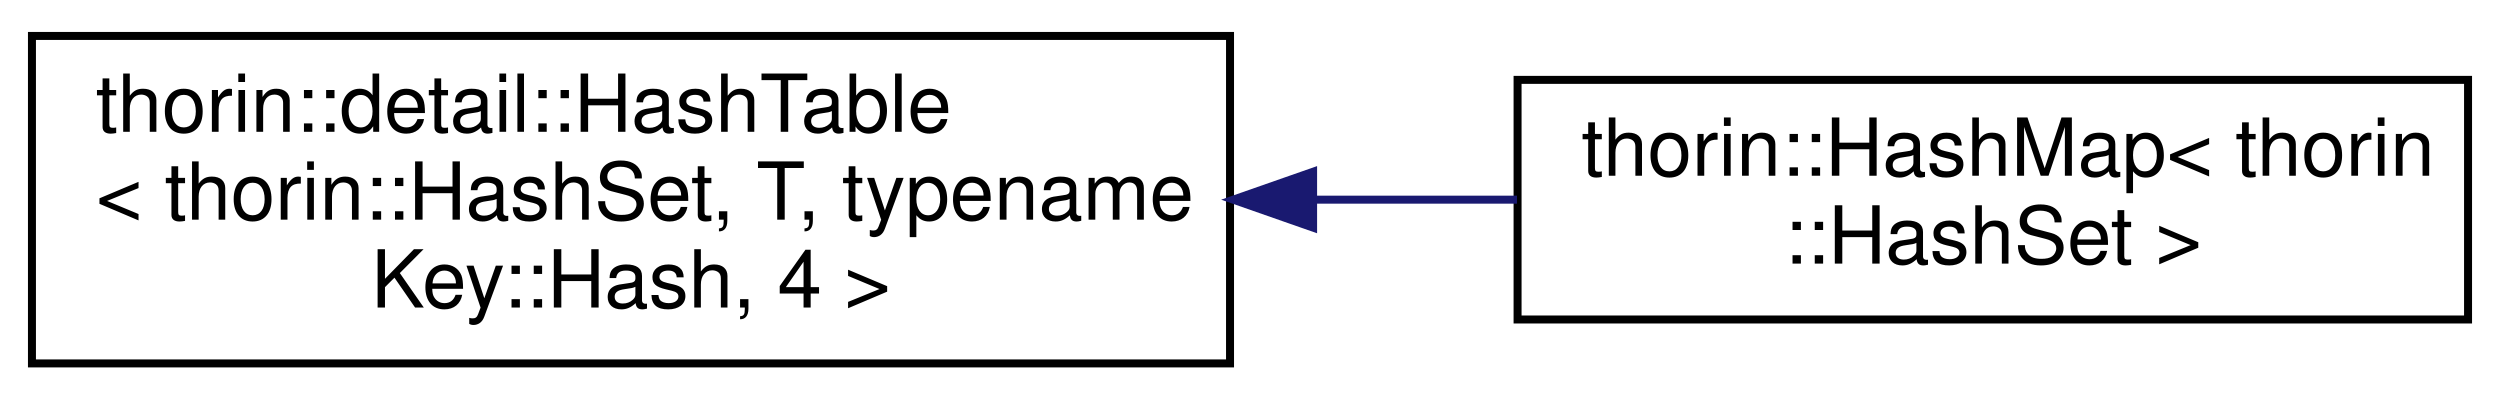
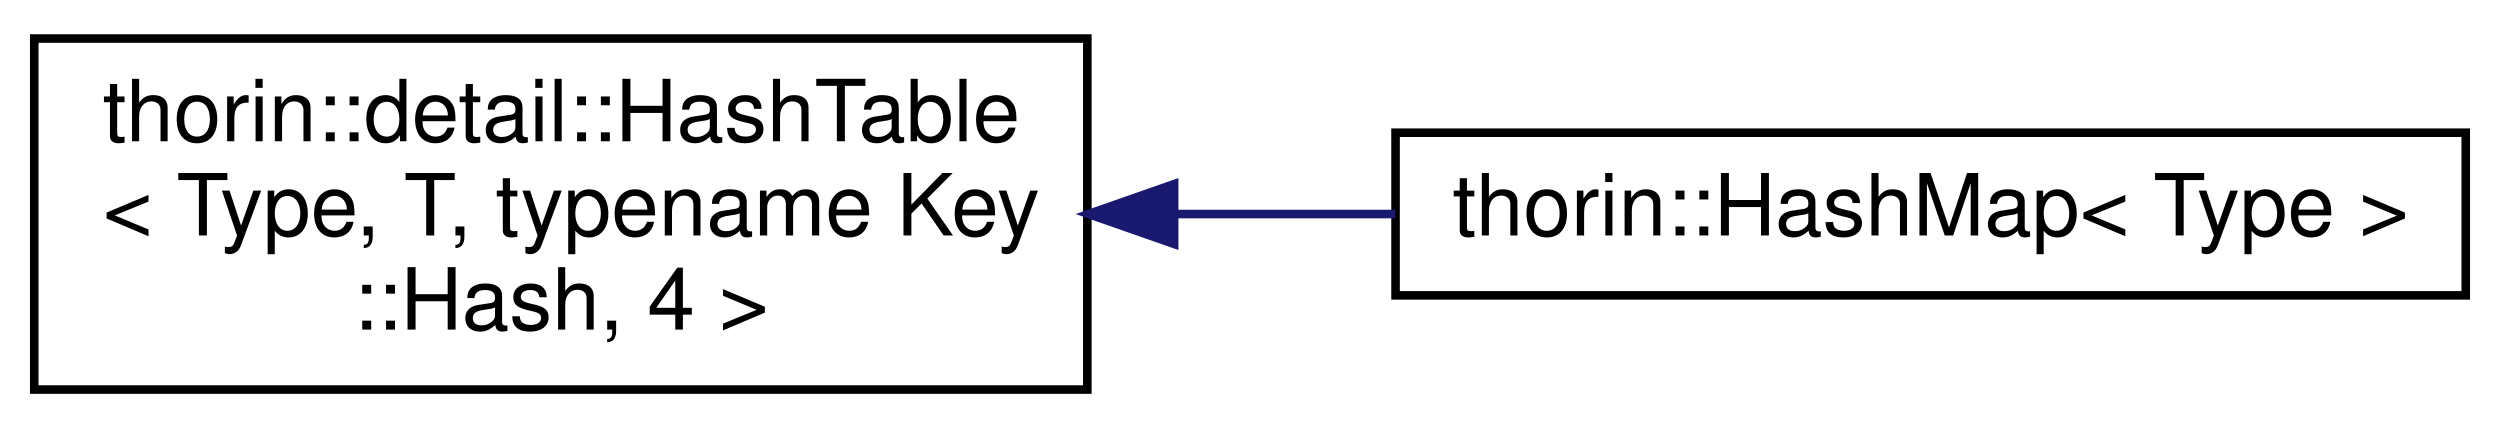
- <svg xmlns="http://www.w3.org/2000/svg" xmlns:xlink="http://www.w3.org/1999/xlink" width="313pt" height="50pt" viewBox="0.00 0.00 313.00 50.00">
+ <svg xmlns="http://www.w3.org/2000/svg" xmlns:xlink="http://www.w3.org/1999/xlink" width="292pt" height="50pt" viewBox="0.00 0.00 292.00 50.00">
  <g id="graph0" class="graph" transform="scale(1 1) rotate(0) translate(4 46)">
    <g id="node1" class="node">
      <g id="a_node1">
        <a xlink:href="classthorin_1_1detail_1_1HashTable.html" target="_top" xlink:title=" ">
-           <polygon fill="none" stroke="black" points="0,-0.5 0,-41.5 150,-41.5 150,-0.5 0,-0.5" />
+           <polygon fill="none" stroke="black" points="0,-0.5 0,-41.5 123,-41.5 123,-0.5 0,-0.5" />
          <text text-anchor="start" x="8" y="-29.5" font-family="Helvetica,sans-Serif" font-size="10.00">thorin::detail::HashTable</text>
-           <text text-anchor="start" x="8" y="-18.5" font-family="Helvetica,sans-Serif" font-size="10.00">&lt; thorin::HashSet, T, typename</text>
-           <text text-anchor="middle" x="75" y="-7.5" font-family="Helvetica,sans-Serif" font-size="10.00"> Key::Hash, 4 &gt;</text>
+           <text text-anchor="start" x="8" y="-18.5" font-family="Helvetica,sans-Serif" font-size="10.00">&lt; Type, T, typename Key</text>
+           <text text-anchor="middle" x="61.5" y="-7.5" font-family="Helvetica,sans-Serif" font-size="10.00">::Hash, 4 &gt;</text>
        </a>
      </g>
    </g>
    <g id="node2" class="node">
      <g id="a_node2">
        <a xlink:href="classthorin_1_1HashMap.html" target="_top" xlink:title=" ">
-           <polygon fill="none" stroke="black" points="186,-6 186,-36 305,-36 305,-6 186,-6" />
-           <text text-anchor="start" x="194" y="-24" font-family="Helvetica,sans-Serif" font-size="10.00">thorin::HashMap&lt; thorin</text>
-           <text text-anchor="middle" x="245.5" y="-13" font-family="Helvetica,sans-Serif" font-size="10.00">::HashSet &gt;</text>
+           <polygon fill="none" stroke="black" points="159,-11.5 159,-30.5 284,-30.5 284,-11.5 159,-11.5" />
+           <text text-anchor="middle" x="221.5" y="-18.5" font-family="Helvetica,sans-Serif" font-size="10.00">thorin::HashMap&lt; Type &gt;</text>
        </a>
      </g>
    </g>
    <g id="edge1" class="edge">
-       <path fill="none" stroke="midnightblue" d="M160.48,-21C169.09,-21 177.69,-21 185.93,-21" />
-       <polygon fill="midnightblue" stroke="midnightblue" points="160.4,-17.5 150.4,-21 160.4,-24.5 160.4,-17.5" />
+       <path fill="none" stroke="midnightblue" d="M133.16,-21C141.77,-21 150.52,-21 158.98,-21" />
+       <polygon fill="midnightblue" stroke="midnightblue" points="133.14,-17.5 123.14,-21 133.14,-24.5 133.14,-17.5" />
    </g>
  </g>
</svg>
